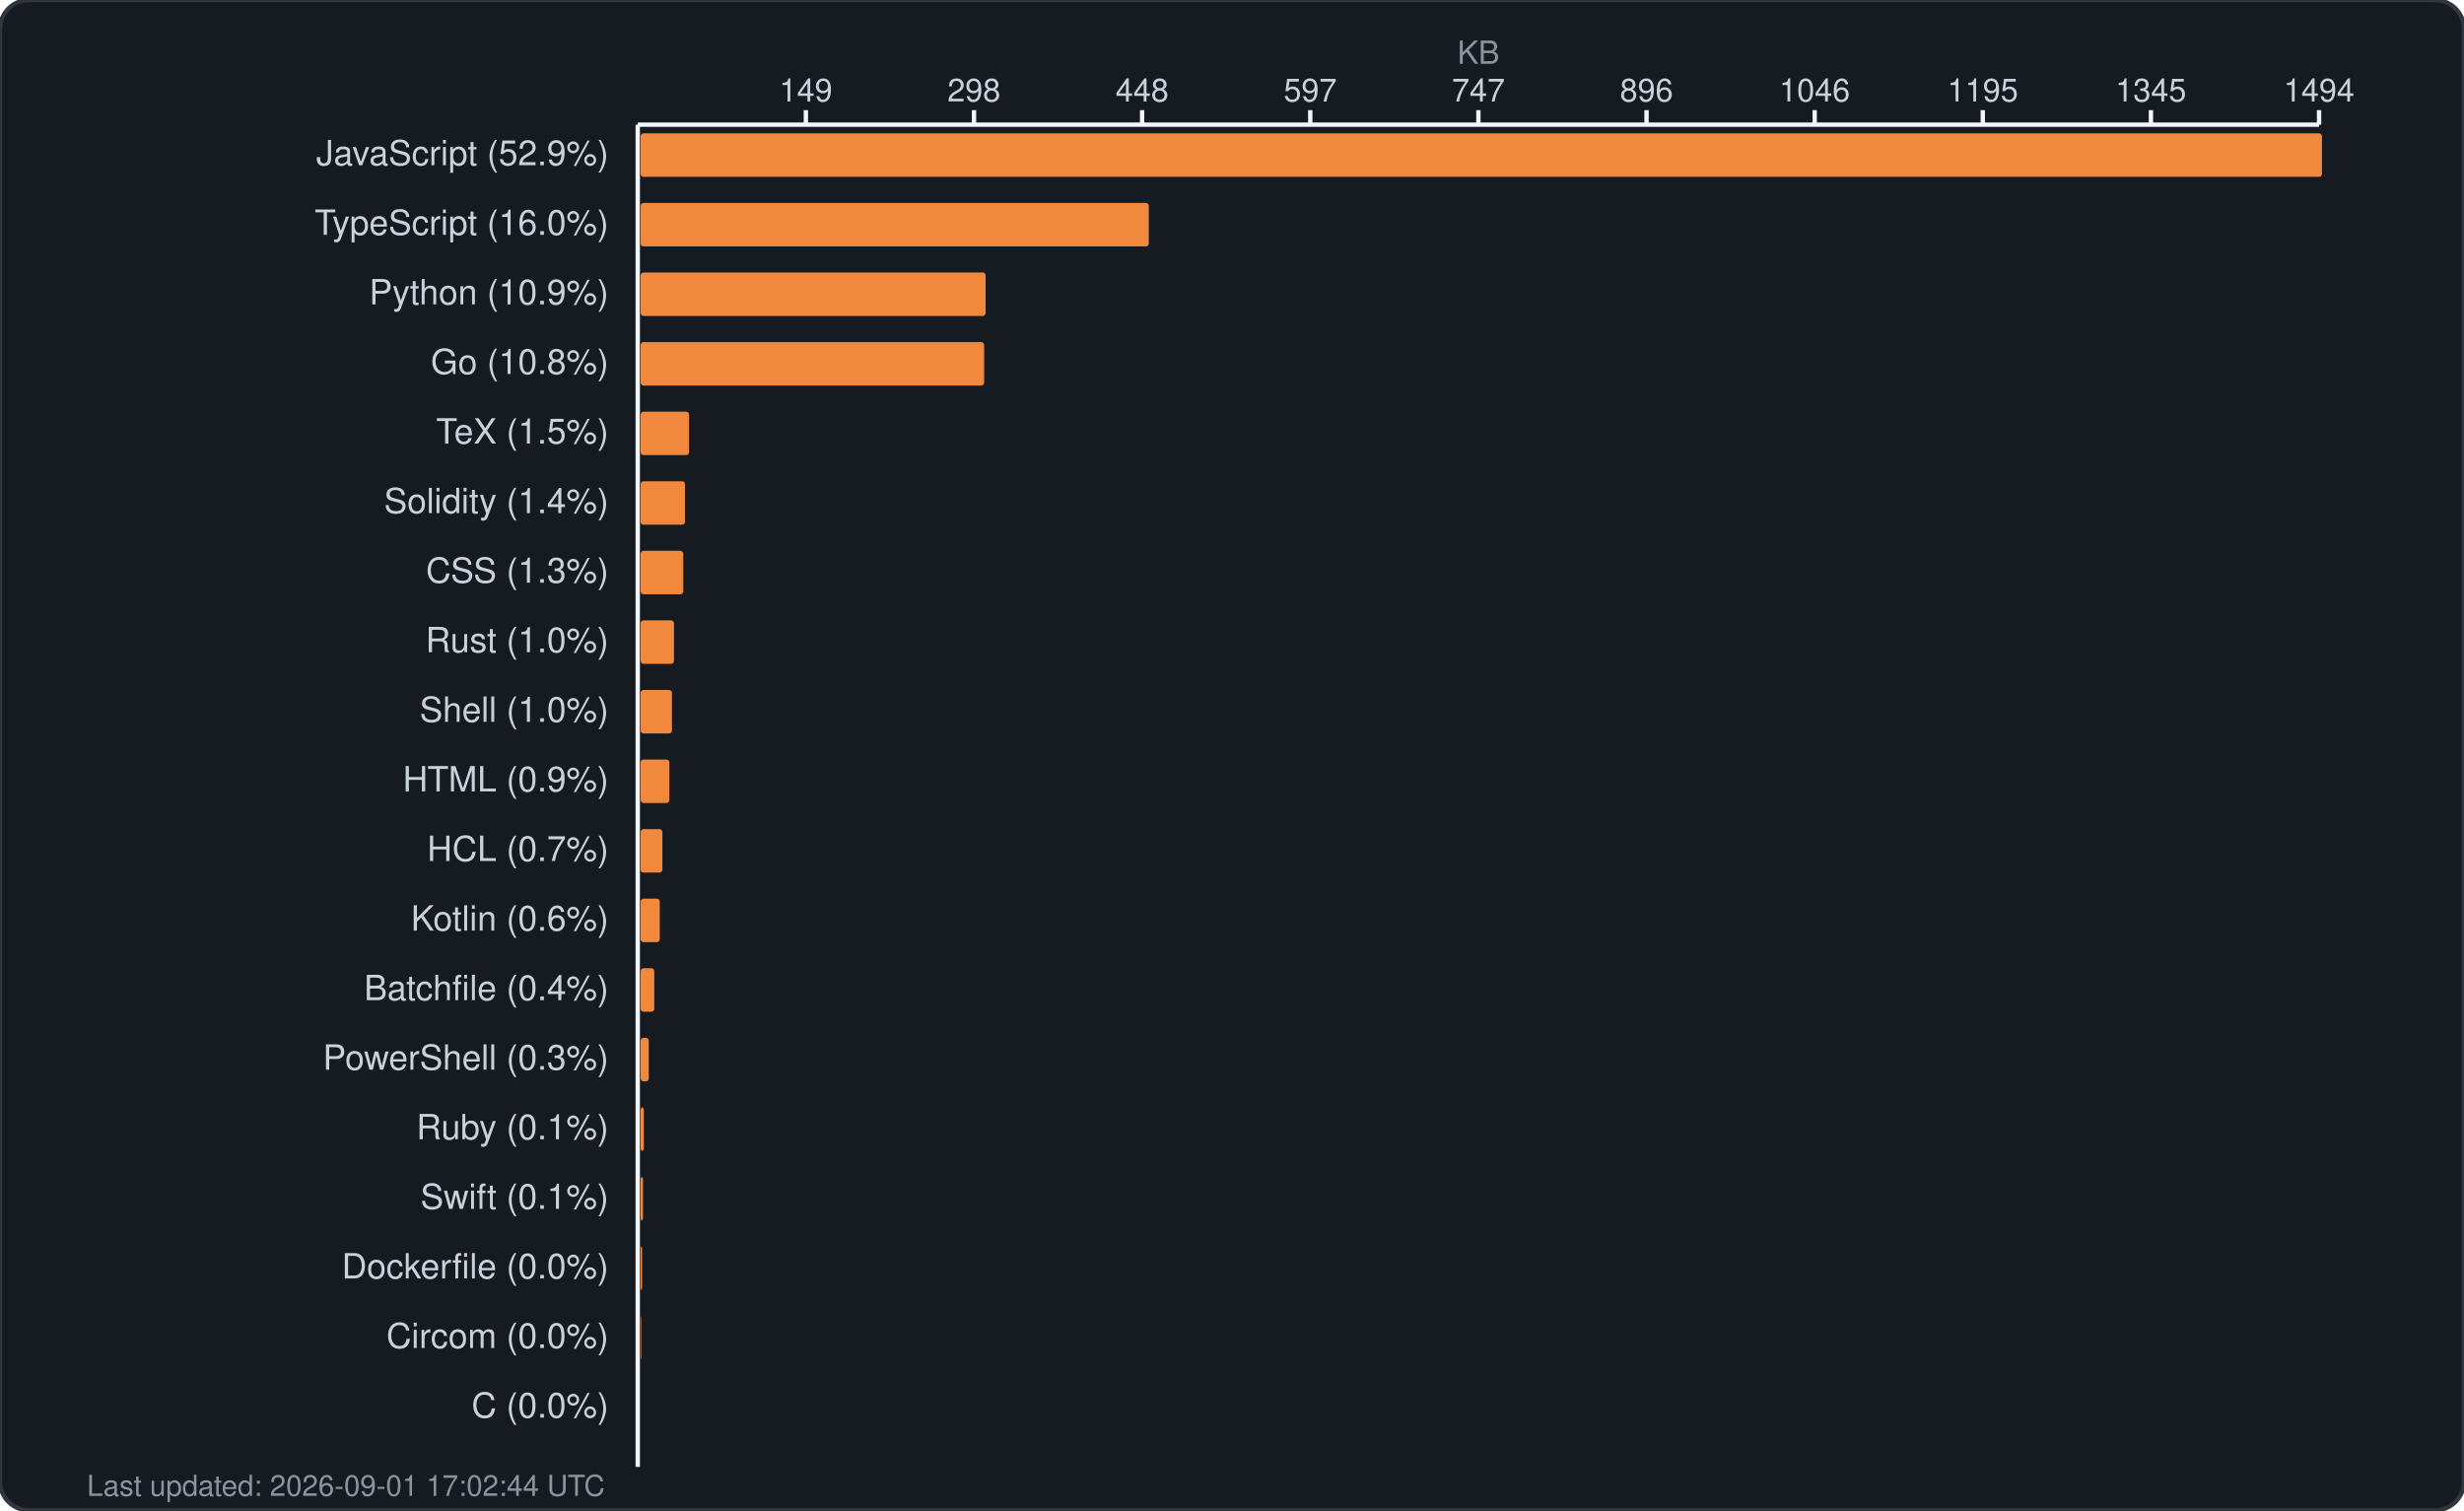
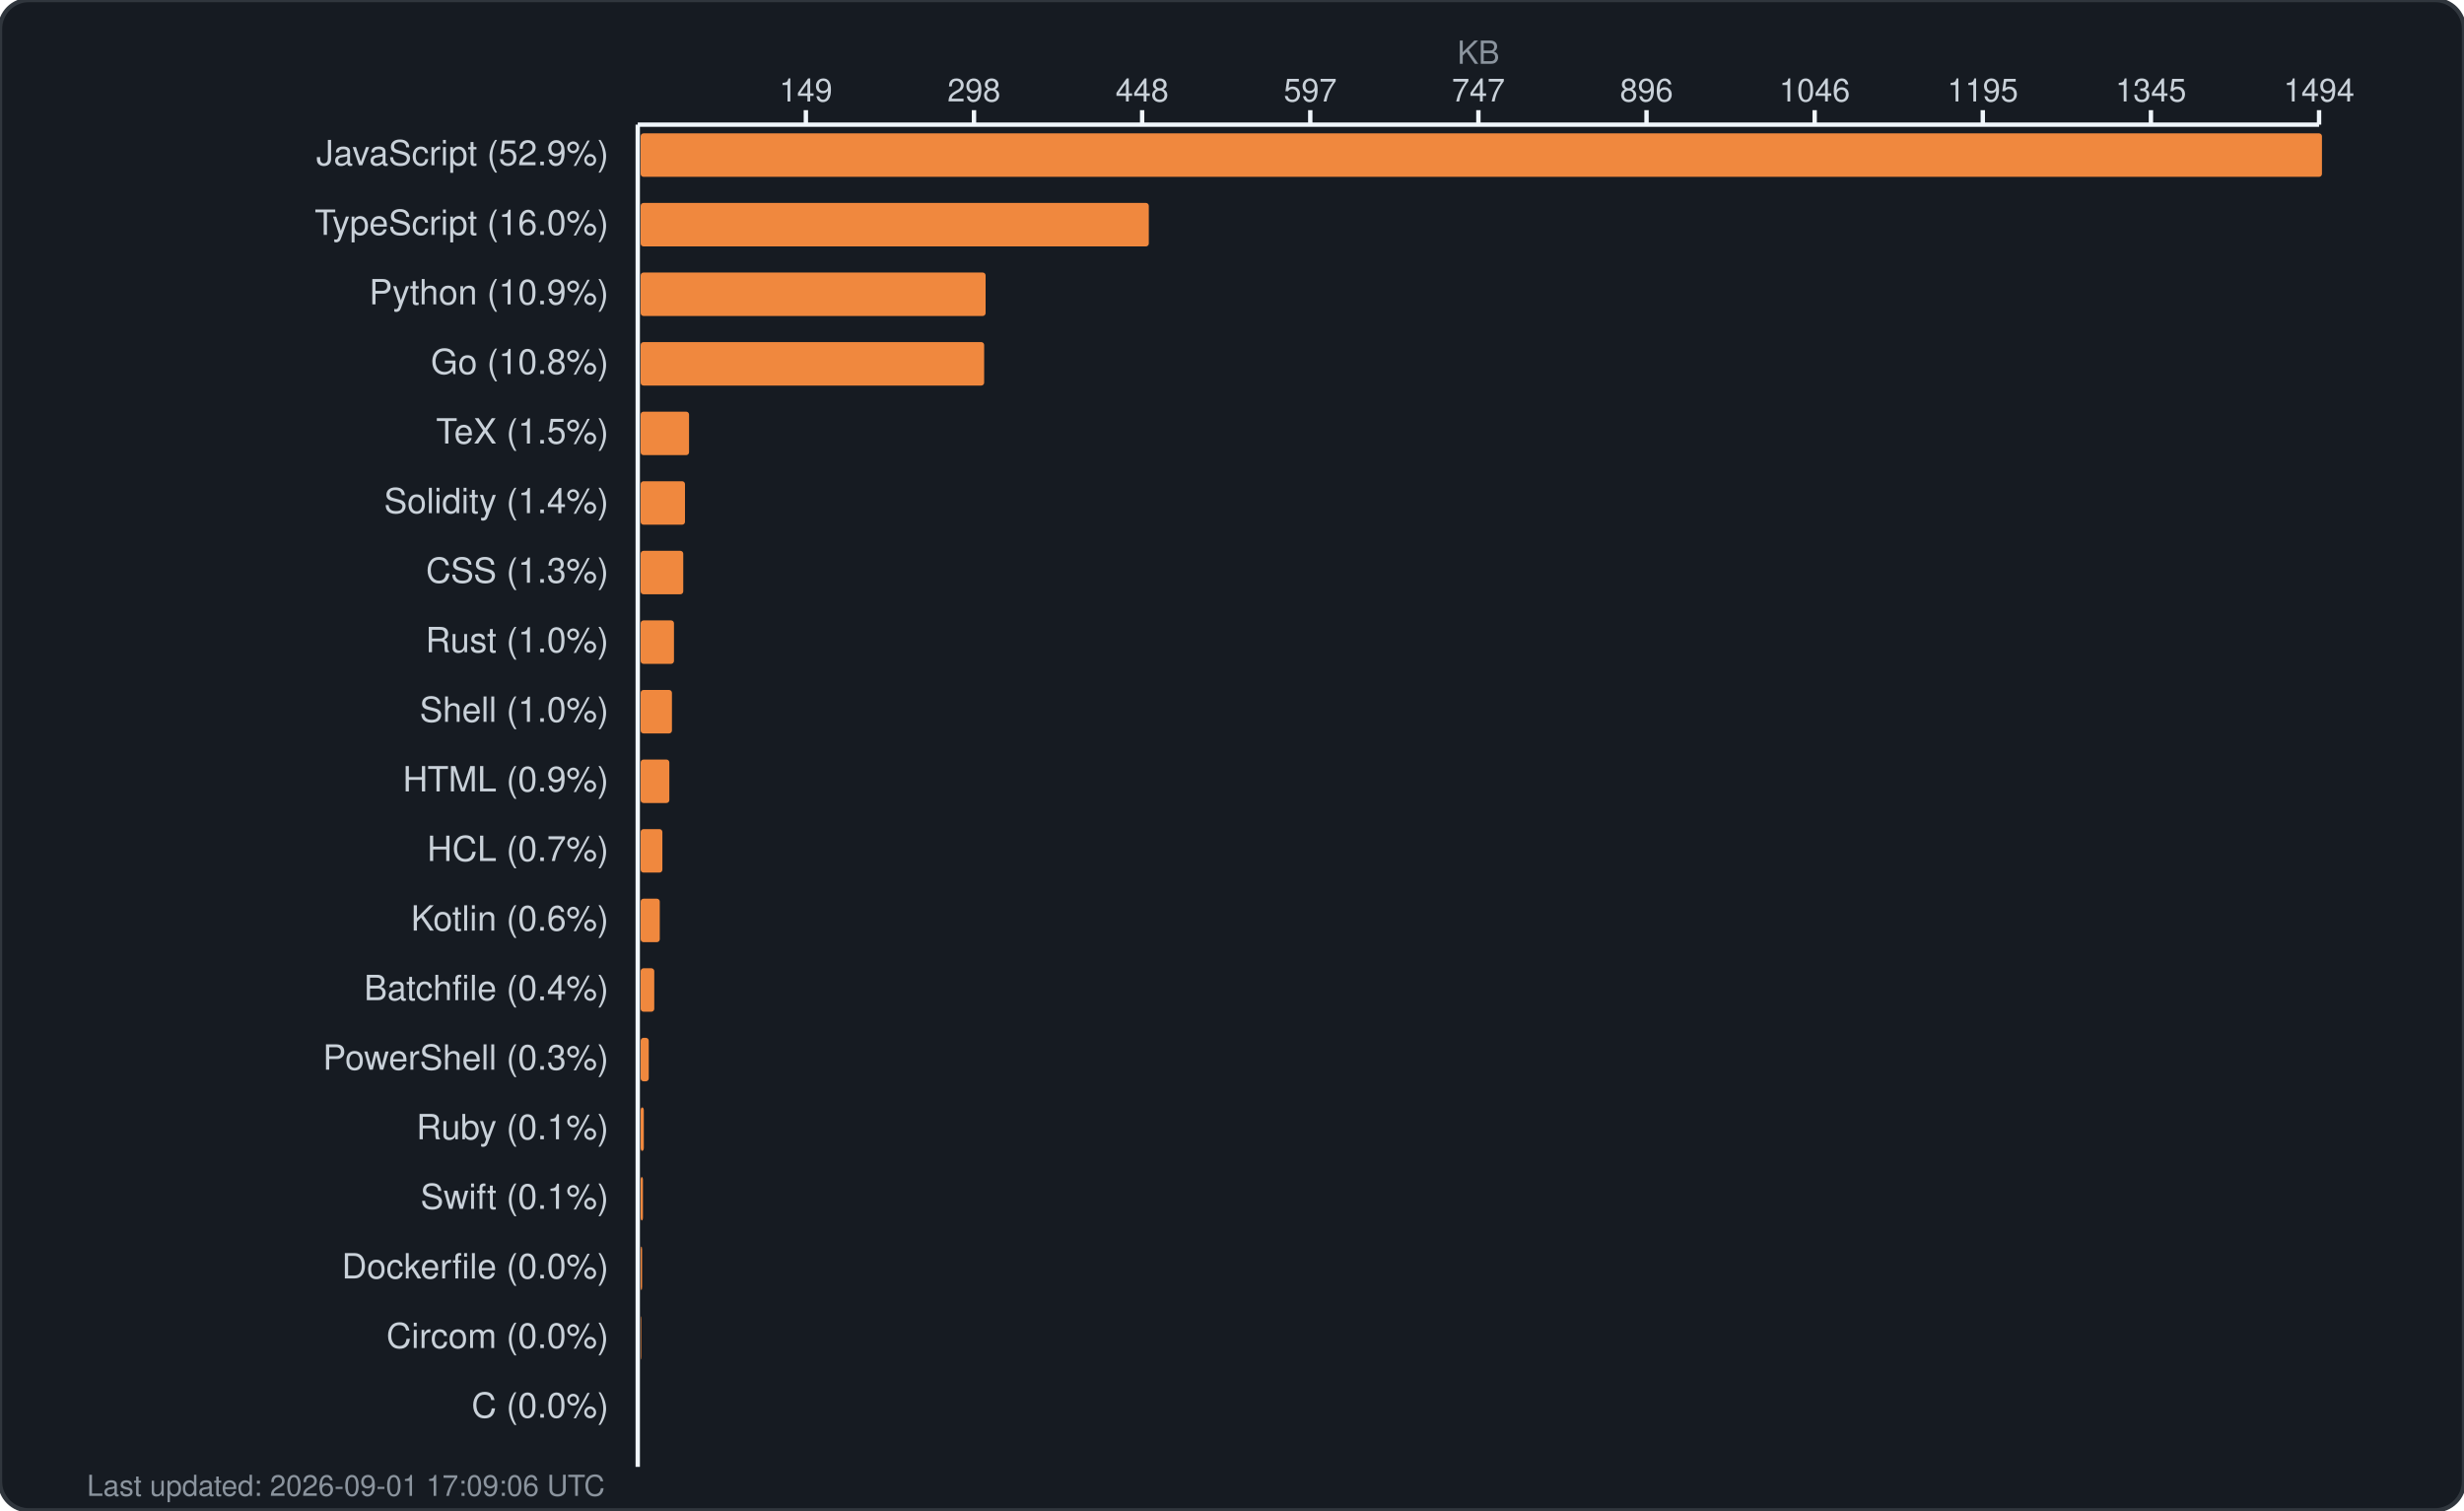
<svg xmlns="http://www.w3.org/2000/svg" width="850" height="521" viewBox="0 0 850 521" fill="none">
  <rect width="850" height="521" rx="10" fill="#161b22" stroke="#30363d" stroke-width="1.5" />
  <text x="510.0" y="22" fill="#8b949e" font-family="-apple-system, BlinkMacSystemFont, 'Segoe UI', Helvetica, Arial, sans-serif" font-size="11" text-anchor="middle">KB</text>
  <g fill="#c9d1d9" font-family="-apple-system, BlinkMacSystemFont, 'Segoe UI', Helvetica, Arial, sans-serif" font-size="11">
    <text x="278.0" y="35" text-anchor="middle">149</text>
    <line x1="278.0" y1="38" x2="278.0" y2="43" stroke="#f0f6fc" stroke-width="1.5" />
    <text x="336.0" y="35" text-anchor="middle">298</text>
    <line x1="336.0" y1="38" x2="336.0" y2="43" stroke="#f0f6fc" stroke-width="1.5" />
    <text x="394.0" y="35" text-anchor="middle">448</text>
    <line x1="394.0" y1="38" x2="394.0" y2="43" stroke="#f0f6fc" stroke-width="1.5" />
    <text x="452.0" y="35" text-anchor="middle">597</text>
    <line x1="452.0" y1="38" x2="452.0" y2="43" stroke="#f0f6fc" stroke-width="1.5" />
    <text x="510.0" y="35" text-anchor="middle">747</text>
    <line x1="510.0" y1="38" x2="510.0" y2="43" stroke="#f0f6fc" stroke-width="1.5" />
    <text x="568.0" y="35" text-anchor="middle">896</text>
    <line x1="568.0" y1="38" x2="568.0" y2="43" stroke="#f0f6fc" stroke-width="1.5" />
    <text x="626.0" y="35" text-anchor="middle">1046</text>
    <line x1="626.0" y1="38" x2="626.0" y2="43" stroke="#f0f6fc" stroke-width="1.5" />
    <text x="684.0" y="35" text-anchor="middle">1195</text>
    <line x1="684.0" y1="38" x2="684.0" y2="43" stroke="#f0f6fc" stroke-width="1.5" />
    <text x="742.0" y="35" text-anchor="middle">1345</text>
    <line x1="742.0" y1="38" x2="742.0" y2="43" stroke="#f0f6fc" stroke-width="1.5" />
    <text x="800.0" y="35" text-anchor="middle">1494</text>
    <line x1="800.0" y1="38" x2="800.0" y2="43" stroke="#f0f6fc" stroke-width="1.5" />
    <line x1="220" y1="43" x2="800" y2="43" stroke="#f0f6fc" stroke-width="1.5" />
    <line x1="220" y1="43" x2="220" y2="506" stroke="#f0f6fc" stroke-width="1.5" />
  </g>
  <g>
    <text x="210" y="57" fill="#c9d1d9" font-family="-apple-system, BlinkMacSystemFont, 'Segoe UI', Helvetica, Arial, sans-serif" font-size="12" text-anchor="end">JavaScript (52.9%)</text>
    <rect x="221" y="46" width="580.0" height="15" rx="1" fill="#f0883e" />
    <text x="210" y="81" fill="#c9d1d9" font-family="-apple-system, BlinkMacSystemFont, 'Segoe UI', Helvetica, Arial, sans-serif" font-size="12" text-anchor="end">TypeScript (16.0%)</text>
    <rect x="221" y="70" width="175.3" height="15" rx="1" fill="#f0883e" />
    <text x="210" y="105" fill="#c9d1d9" font-family="-apple-system, BlinkMacSystemFont, 'Segoe UI', Helvetica, Arial, sans-serif" font-size="12" text-anchor="end">Python (10.9%)</text>
    <rect x="221" y="94" width="119.0" height="15" rx="1" fill="#f0883e" />
    <text x="210" y="129" fill="#c9d1d9" font-family="-apple-system, BlinkMacSystemFont, 'Segoe UI', Helvetica, Arial, sans-serif" font-size="12" text-anchor="end">Go (10.8%)</text>
    <rect x="221" y="118" width="118.5" height="15" rx="1" fill="#f0883e" />
    <text x="210" y="153" fill="#c9d1d9" font-family="-apple-system, BlinkMacSystemFont, 'Segoe UI', Helvetica, Arial, sans-serif" font-size="12" text-anchor="end">TeX (1.5%)</text>
    <rect x="221" y="142" width="16.7" height="15" rx="1" fill="#f0883e" />
    <text x="210" y="177" fill="#c9d1d9" font-family="-apple-system, BlinkMacSystemFont, 'Segoe UI', Helvetica, Arial, sans-serif" font-size="12" text-anchor="end">Solidity (1.4%)</text>
    <rect x="221" y="166" width="15.3" height="15" rx="1" fill="#f0883e" />
    <text x="210" y="201" fill="#c9d1d9" font-family="-apple-system, BlinkMacSystemFont, 'Segoe UI', Helvetica, Arial, sans-serif" font-size="12" text-anchor="end">CSS (1.3%)</text>
    <rect x="221" y="190" width="14.7" height="15" rx="1" fill="#f0883e" />
    <text x="210" y="225" fill="#c9d1d9" font-family="-apple-system, BlinkMacSystemFont, 'Segoe UI', Helvetica, Arial, sans-serif" font-size="12" text-anchor="end">Rust (1.0%)</text>
    <rect x="221" y="214" width="11.5" height="15" rx="1" fill="#f0883e" />
    <text x="210" y="249" fill="#c9d1d9" font-family="-apple-system, BlinkMacSystemFont, 'Segoe UI', Helvetica, Arial, sans-serif" font-size="12" text-anchor="end">Shell (1.0%)</text>
    <rect x="221" y="238" width="10.8" height="15" rx="1" fill="#f0883e" />
    <text x="210" y="273" fill="#c9d1d9" font-family="-apple-system, BlinkMacSystemFont, 'Segoe UI', Helvetica, Arial, sans-serif" font-size="12" text-anchor="end">HTML (0.9%)</text>
    <rect x="221" y="262" width="9.9" height="15" rx="1" fill="#f0883e" />
    <text x="210" y="297" fill="#c9d1d9" font-family="-apple-system, BlinkMacSystemFont, 'Segoe UI', Helvetica, Arial, sans-serif" font-size="12" text-anchor="end">HCL (0.7%)</text>
    <rect x="221" y="286" width="7.5" height="15" rx="1" fill="#f0883e" />
    <text x="210" y="321" fill="#c9d1d9" font-family="-apple-system, BlinkMacSystemFont, 'Segoe UI', Helvetica, Arial, sans-serif" font-size="12" text-anchor="end">Kotlin (0.6%)</text>
    <rect x="221" y="310" width="6.6" height="15" rx="1" fill="#f0883e" />
    <text x="210" y="345" fill="#c9d1d9" font-family="-apple-system, BlinkMacSystemFont, 'Segoe UI', Helvetica, Arial, sans-serif" font-size="12" text-anchor="end">Batchfile (0.4%)</text>
    <rect x="221" y="334" width="4.7" height="15" rx="1" fill="#f0883e" />
    <text x="210" y="369" fill="#c9d1d9" font-family="-apple-system, BlinkMacSystemFont, 'Segoe UI', Helvetica, Arial, sans-serif" font-size="12" text-anchor="end">PowerShell (0.3%)</text>
    <rect x="221" y="358" width="2.8" height="15" rx="1" fill="#f0883e" />
    <text x="210" y="393" fill="#c9d1d9" font-family="-apple-system, BlinkMacSystemFont, 'Segoe UI', Helvetica, Arial, sans-serif" font-size="12" text-anchor="end">Ruby (0.1%)</text>
    <rect x="221" y="382" width="1.1" height="15" rx="1" fill="#f0883e" />
    <text x="210" y="417" fill="#c9d1d9" font-family="-apple-system, BlinkMacSystemFont, 'Segoe UI', Helvetica, Arial, sans-serif" font-size="12" text-anchor="end">Swift (0.1%)</text>
    <rect x="221" y="406" width="0.8" height="15" rx="1" fill="#f0883e" />
    <text x="210" y="441" fill="#c9d1d9" font-family="-apple-system, BlinkMacSystemFont, 'Segoe UI', Helvetica, Arial, sans-serif" font-size="12" text-anchor="end">Dockerfile (0.0%)</text>
    <rect x="221" y="430" width="0.5" height="15" rx="1" fill="#f0883e" />
    <text x="210" y="465" fill="#c9d1d9" font-family="-apple-system, BlinkMacSystemFont, 'Segoe UI', Helvetica, Arial, sans-serif" font-size="12" text-anchor="end">Circom (0.0%)</text>
    <rect x="221" y="454" width="0.2" height="15" rx="1" fill="#f0883e" />
    <text x="210" y="489" fill="#c9d1d9" font-family="-apple-system, BlinkMacSystemFont, 'Segoe UI', Helvetica, Arial, sans-serif" font-size="12" text-anchor="end">C (0.0%)</text>
    <rect x="221" y="478" width="0.0" height="15" rx="1" fill="#f0883e" />
-     <text x="30" y="516" fill="#8b949e" font-family="-apple-system, BlinkMacSystemFont, 'Segoe UI', Helvetica, Arial, sans-serif" font-size="10">Last updated: 2026-09-01 17:02:44 UTC</text>
+     <text x="30" y="516" fill="#8b949e" font-family="-apple-system, BlinkMacSystemFont, 'Segoe UI', Helvetica, Arial, sans-serif" font-size="10">Last updated: 2026-09-01 17:09:06 UTC</text>
  </g>
</svg>
